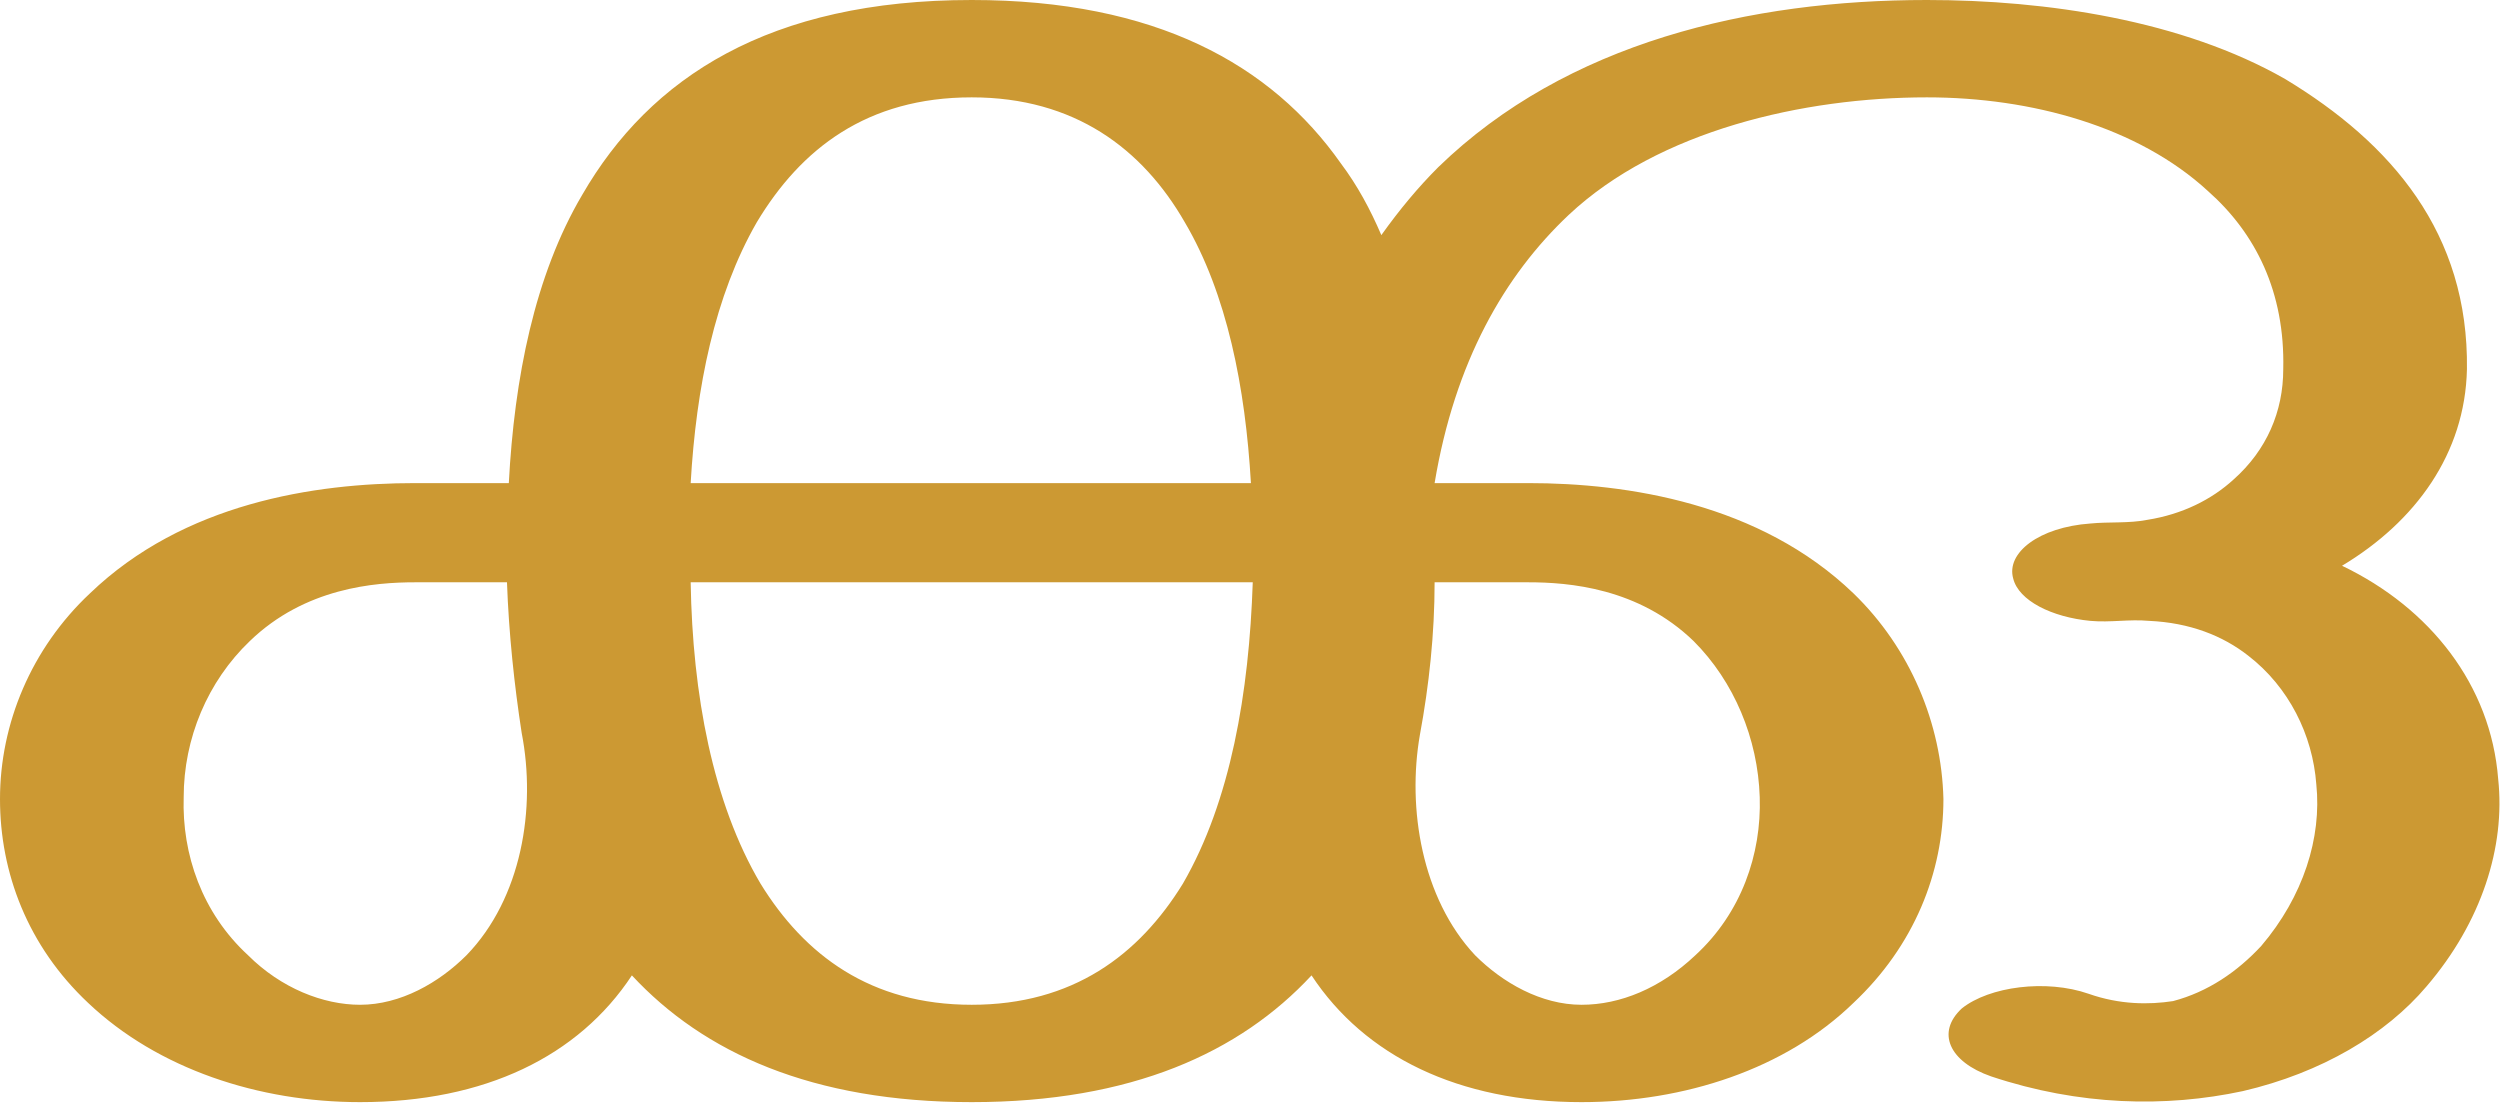
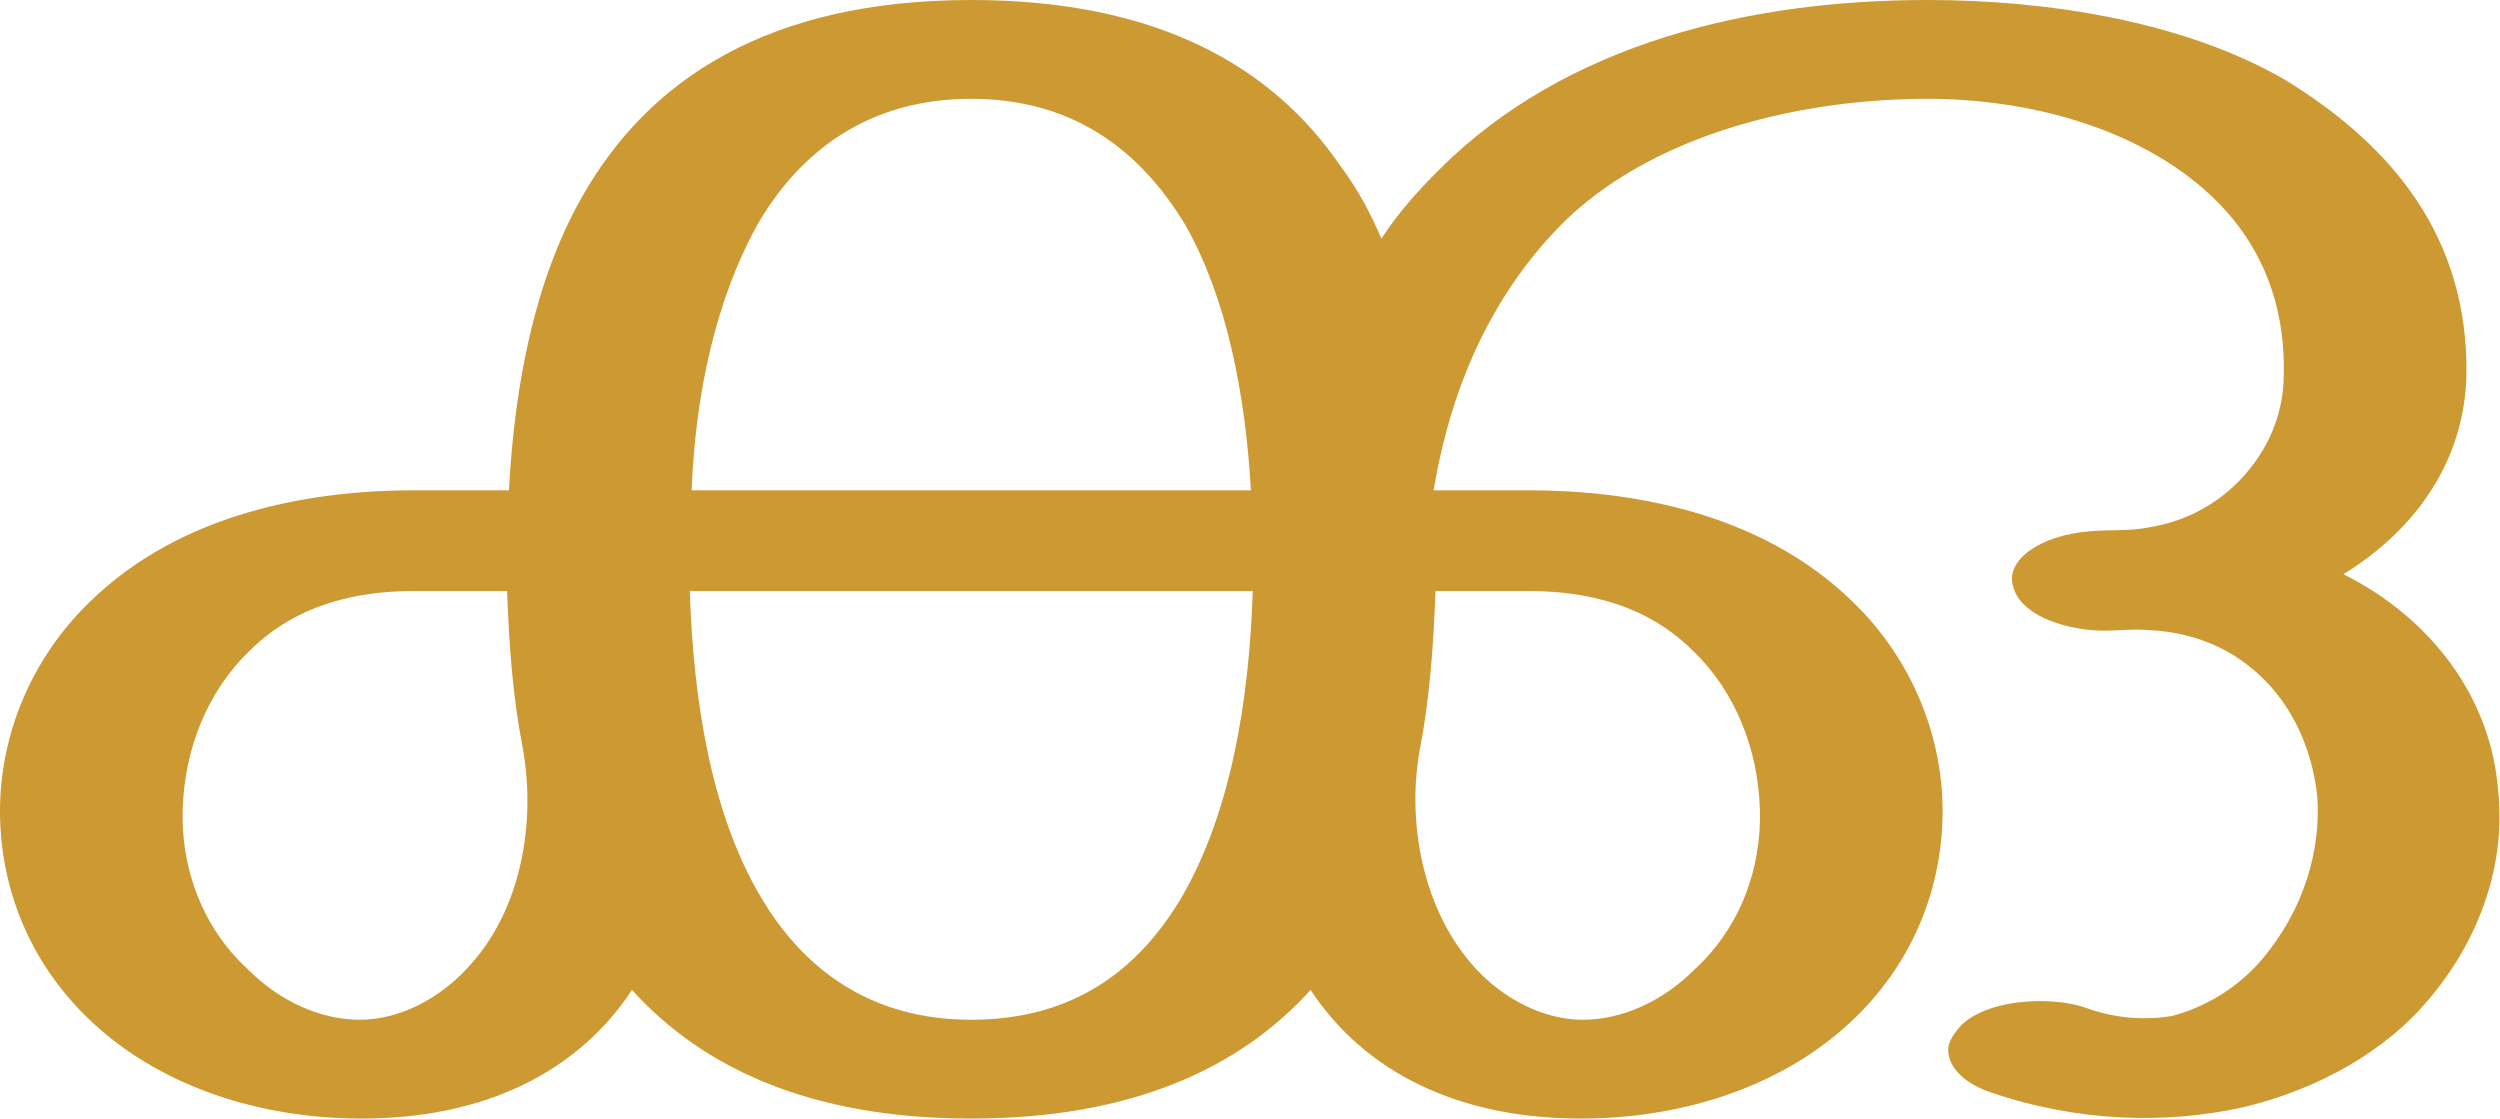
- <svg xmlns="http://www.w3.org/2000/svg" xml:space="preserve" width="1361px" height="600px" version="1.1" style="shape-rendering:geometricPrecision; text-rendering:geometricPrecision; image-rendering:optimizeQuality; fill-rule:evenodd; clip-rule:evenodd" viewBox="0 0 1361 600">
+ <svg xmlns="http://www.w3.org/2000/svg" xml:space="preserve" width="1341px" height="600px" version="1.1" style="shape-rendering:geometricPrecision; text-rendering:geometricPrecision; image-rendering:optimizeQuality; fill-rule:evenodd; clip-rule:evenodd" viewBox="0 0 1341 600">
  <defs>
    <style type="text/css">
   
    .fil0 {fill:#CC9933;fill-rule:nonzero}
   
  </style>
  </defs>
  <g id="Layer_x0020_1">
-     <path class="fil0" d="M529 0c100,0 163,35 201,89 9,12 16,25 22,39 10,-14 20,-26 31,-37 70,-68 170,-91 266,-91 65,0 139,11 195,43 58,35 100,84 99,158 -1,46 -28,83 -68,107 48,23 81,65 85,116 4,37 -9,78 -39,113 -22,26 -57,47 -100,57 -42,9 -89,8 -137,-8 -23,-8 -30,-24 -16,-37 15,-12 46,-16 69,-8 17,6 33,6 46,4 19,-5 35,-16 48,-30 23,-27 33,-59 30,-88 -2,-27 -15,-53 -37,-70 -14,-11 -32,-18 -54,-19 -11,-1 -21,1 -32,0 -21,-2 -39,-11 -42,-23 -4,-14 14,-28 42,-30 10,-1 21,0 31,-2 19,-3 35,-11 47,-22 18,-16 27,-37 27,-60 1,-42 -15,-74 -41,-97 -38,-35 -96,-51 -153,-51 -67,0 -146,18 -195,64 -35,33 -62,80 -73,146l51 0c54,0 126,11 177,60 31,30 48,71 49,112 0,40 -16,80 -49,111 -37,36 -92,54 -148,54 -67,0 -118,-25 -147,-69 -39,42 -98,69 -185,69 -87,0 -146,-27 -185,-69 -29,44 -80,69 -148,69 -55,0 -110,-18 -148,-54 -33,-31 -48,-71 -48,-111 0,-41 17,-82 49,-112 51,-49 122,-60 177,-60l51 0c3,-57 14,-113 40,-157 37,-64 102,-106 212,-106zm252 317c0,28 -3,56 -8,83 -7,40 1,89 30,120 15,15 36,27 58,27 21,0 43,-9 62,-27 25,-23 36,-55 35,-86 -1,-32 -14,-63 -36,-85 -30,-29 -68,-32 -90,-32l-51 0zm-497 82c-4,-26 -7,-54 -8,-82l-50 0c-22,0 -60,3 -90,32 -23,22 -36,53 -36,85 -1,31 10,63 35,86 18,18 41,27 61,27 22,0 43,-12 58,-27 30,-31 38,-80 30,-121zm398 -82l-306 0c1,61 12,120 38,164 24,39 60,66 115,66 55,0 91,-27 115,-66 26,-45 36,-104 38,-164zm-306 -54l305 0c-3,-52 -13,-103 -36,-142 -23,-40 -60,-68 -116,-68 -57,0 -93,28 -117,68 -23,40 -33,90 -36,142z" />
+     <path class="fil0" d="M521 0c99,0 161,35 198,89 9,12 16,25 22,39 9,-14 20,-26 31,-37 68,-68 167,-91 262,-91 63,0 137,11 192,43 57,35 98,84 97,158 -1,46 -27,83 -66,107 46,23 79,65 83,116 4,37 -8,78 -38,113 -22,26 -57,47 -99,57 -41,9 -88,8 -135,-8 -15,-5 -23,-14 -23,-23 0,-4 3,-9 8,-14 9,-8 25,-12 41,-12 9,0 18,1 26,4 17,6 33,6 45,4 19,-5 36,-16 48,-30 23,-27 32,-59 30,-88 -3,-27 -15,-53 -37,-70 -14,-11 -32,-18 -53,-19 -11,-1 -21,1 -31,0 -22,-2 -39,-11 -42,-23 -5,-14 14,-28 41,-30 10,-1 21,0 31,-2 19,-3 34,-11 46,-22 17,-16 27,-37 27,-60 1,-42 -15,-74 -40,-97 -38,-35 -96,-51 -151,-51 -67,0 -144,18 -193,64 -34,33 -61,80 -72,146l51 0c53,0 124,11 174,60 31,30 48,71 48,112 0,40 -15,80 -47,111 -37,36 -91,54 -147,54 -66,0 -116,-25 -145,-69 -38,42 -96,69 -182,69 -86,0 -144,-27 -182,-69 -29,44 -79,69 -145,69 -56,0 -110,-18 -147,-54 -32,-31 -47,-71 -47,-111 0,-41 17,-82 48,-112 50,-49 121,-60 174,-60l51 0c3,-57 14,-113 39,-157 36,-64 101,-106 209,-106zm249 317c-1,28 -3,56 -8,83 -8,40 1,89 30,120 14,15 35,27 57,27 20,0 42,-9 60,-27 25,-23 36,-55 35,-86 -1,-32 -13,-63 -36,-85 -29,-29 -67,-32 -89,-32l-49 0zm-490 82c-5,-26 -7,-54 -8,-82l-49 0c-22,0 -60,3 -89,32 -23,22 -35,53 -36,85 -1,31 10,63 35,86 18,18 40,27 60,27 22,0 43,-12 57,-27 30,-31 38,-80 30,-121zm392 -82l-302 0c2,61 12,120 38,164 23,39 59,66 113,66 55,0 90,-27 113,-66 26,-45 36,-104 38,-164zm-301 -54l300 0c-3,-52 -13,-103 -35,-142 -24,-40 -60,-68 -115,-68 -55,0 -92,28 -115,68 -22,40 -33,90 -35,142z" />
  </g>
</svg>
